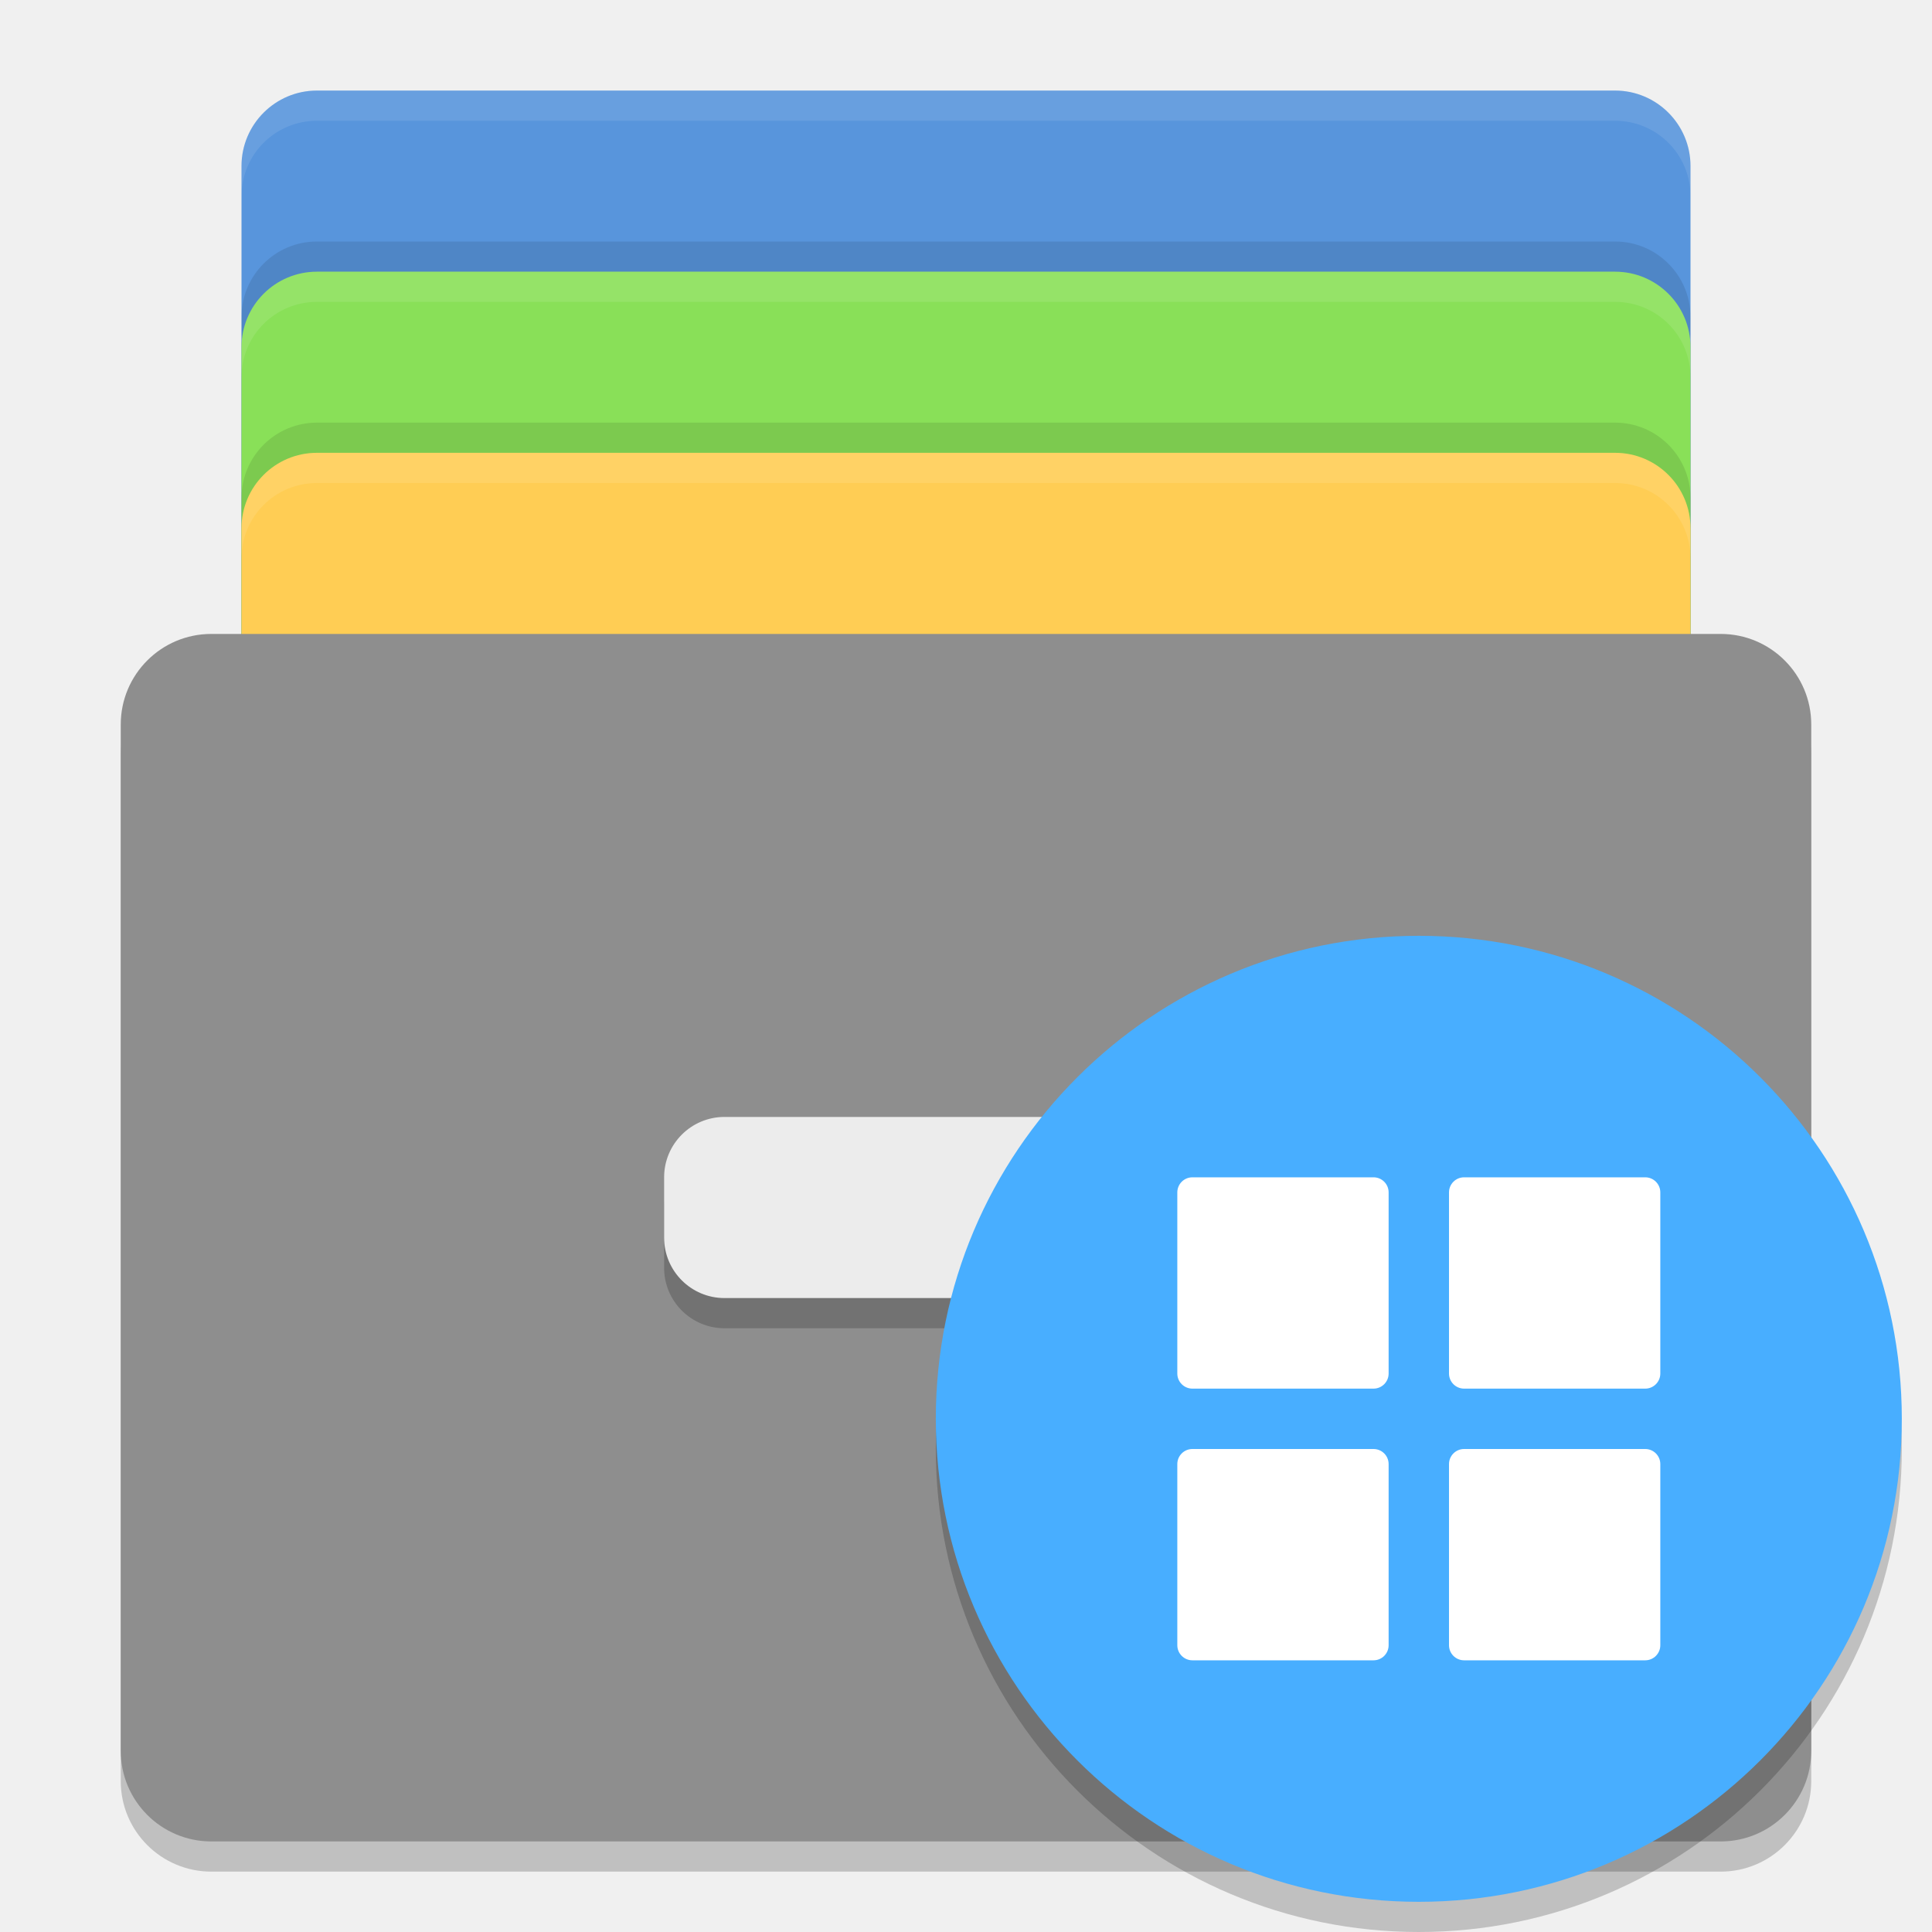
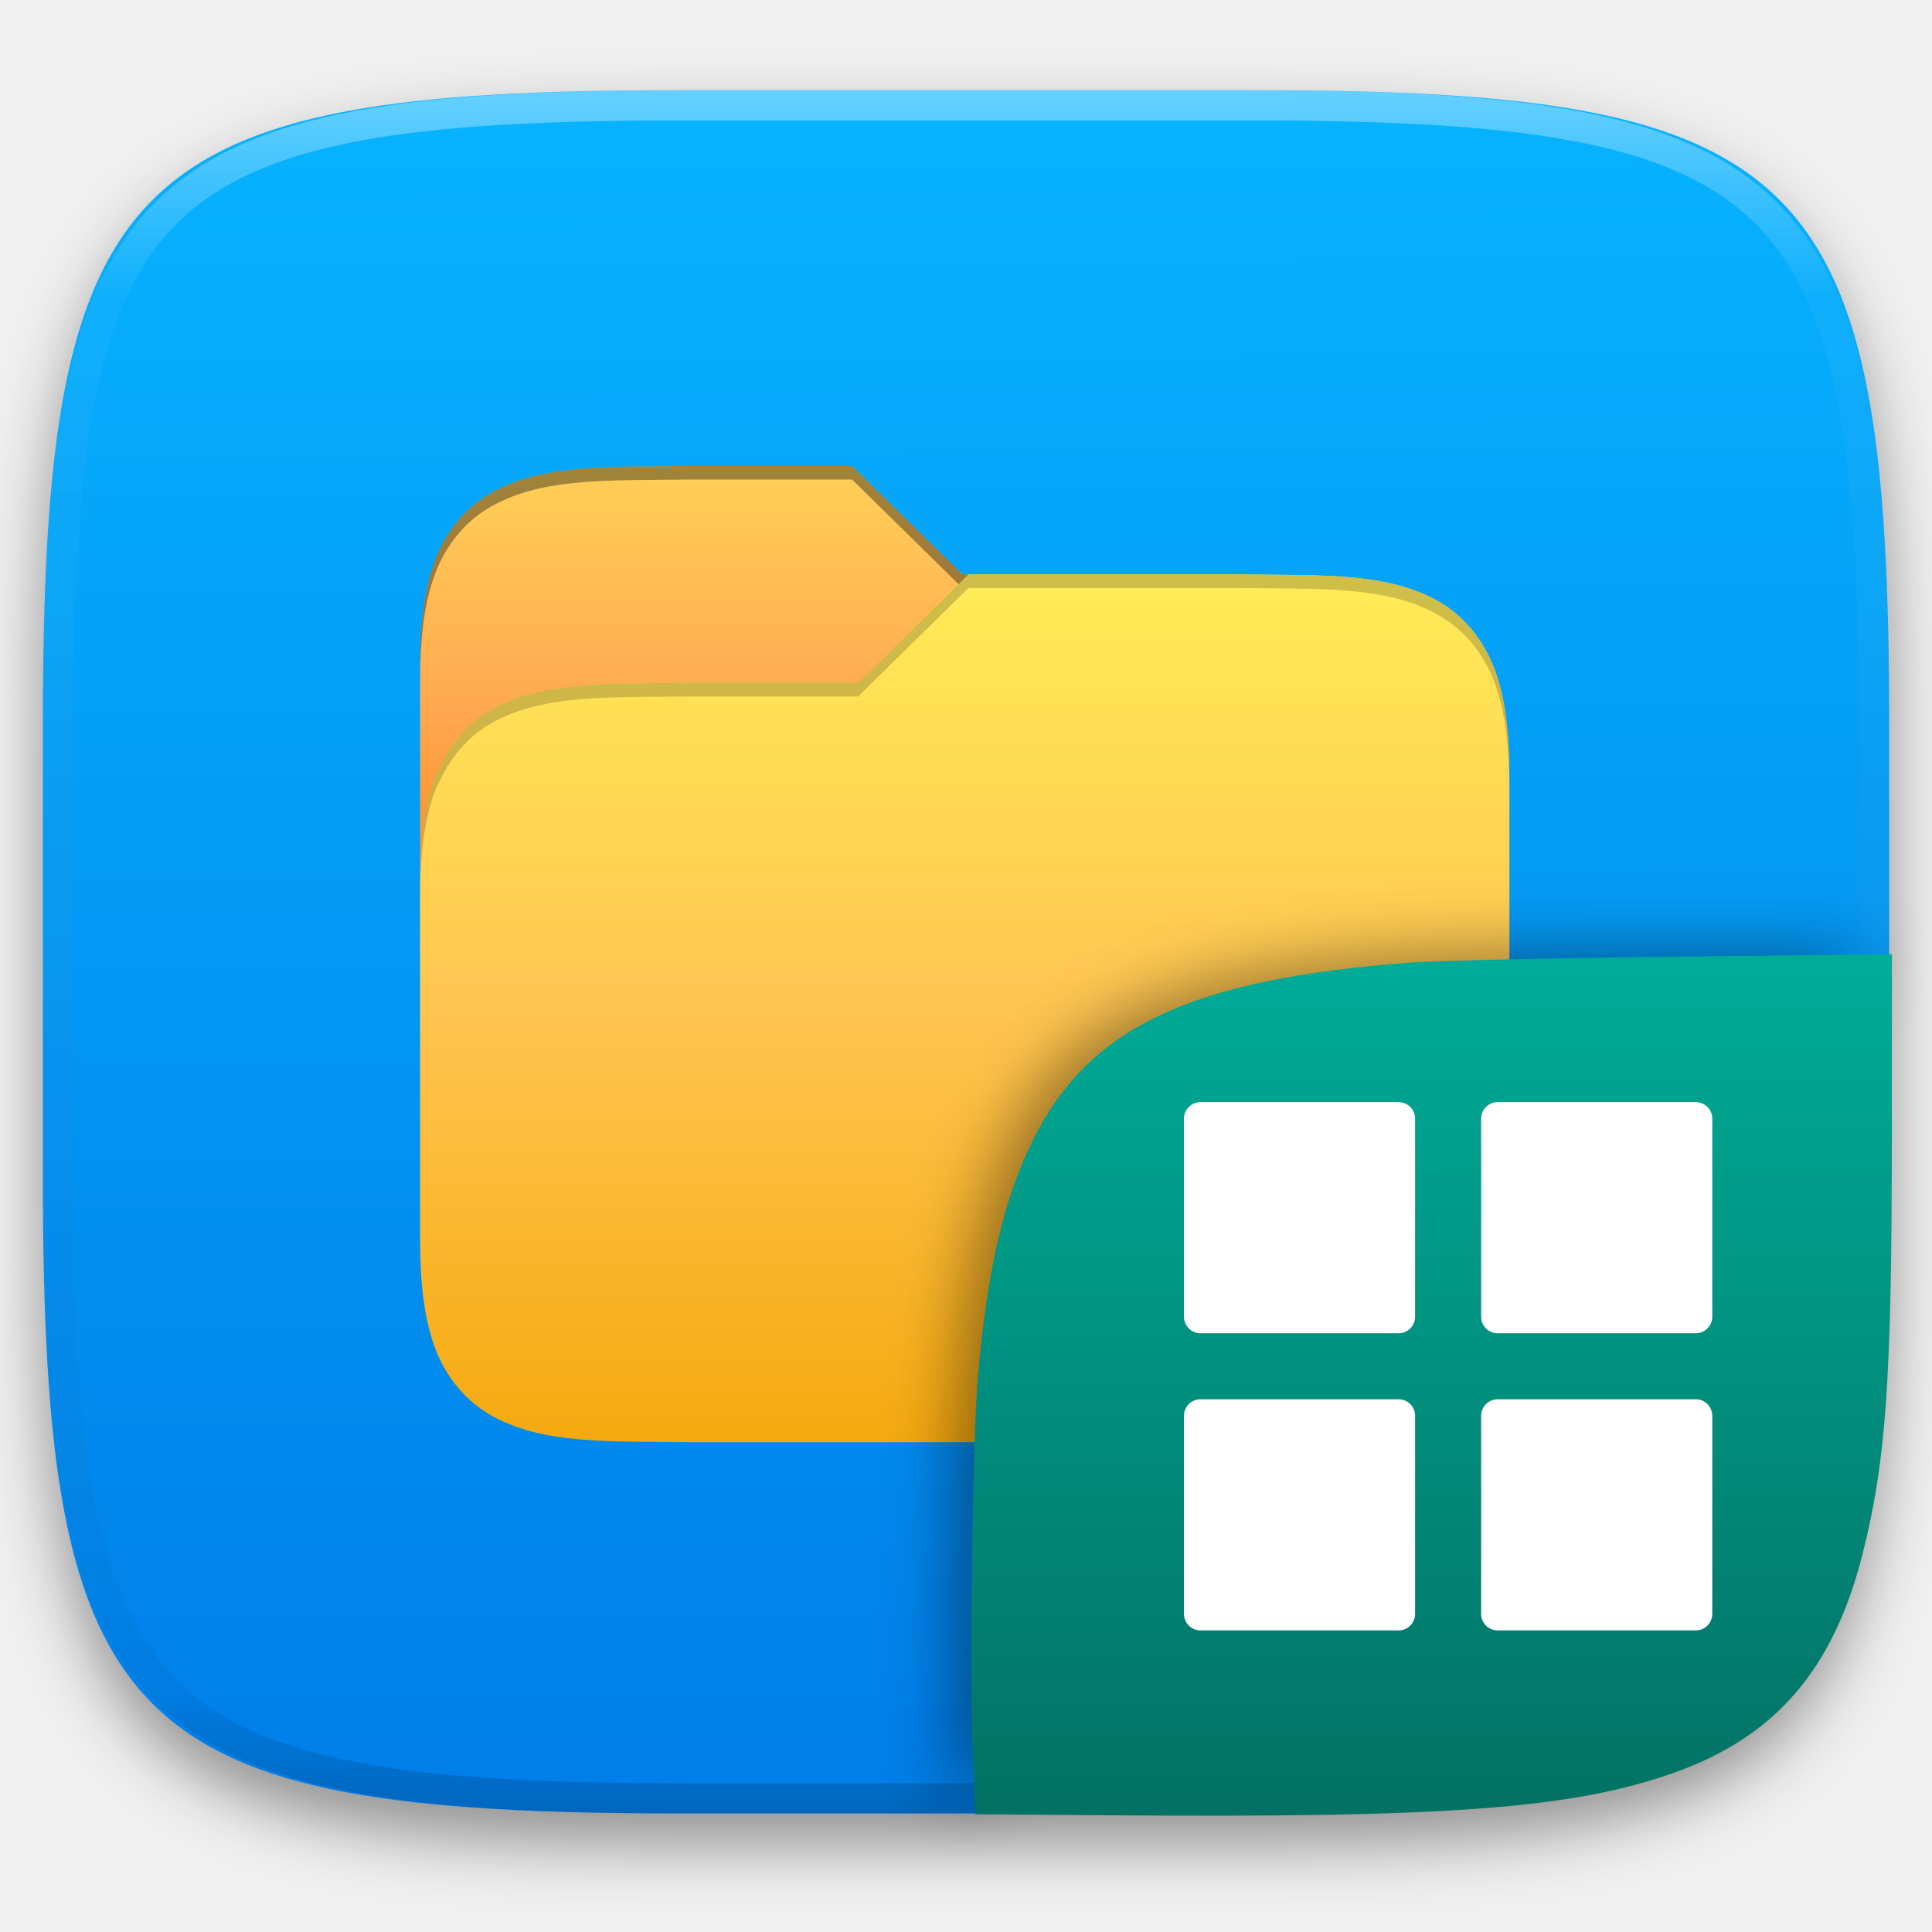
- <svg xmlns="http://www.w3.org/2000/svg" width="64" height="64" version="1">
-   <rect style="fill:#5895dc" width="48" height="34" x="8" y="3" rx="2.5" ry="2.5" />
-   <rect style="opacity:0.1" width="48" height="34" x="8" y="8" rx="2.5" ry="2.5" />
-   <rect style="fill:#89e058" width="48" height="34" x="8" y="9" rx="2.5" ry="2.5" />
-   <rect style="opacity:0.1" width="48" height="34" x="8" y="14" rx="2.5" ry="2.5" />
-   <rect style="fill:#ffcd54" width="48" height="34" x="8" y="15" rx="2.5" ry="2.5" />
-   <rect style="opacity:0.2" width="56" height="40" x="4" y="22" rx="3" ry="3" />
-   <rect style="fill:#8e8e8e" width="56" height="40" x="4" y="21" rx="3" ry="3" />
-   <rect style="opacity:0.2" width="20" height="6" x="22" y="38" rx="2" ry="2" />
-   <rect style="fill:#ececec" width="20" height="6" x="22" y="37" rx="2" ry="2" />
-   <path style="fill:#ffffff;opacity:0.1" d="M 10.5 3 C 9.115 3 8 4.115 8 5.5 L 8 6.5 C 8 5.115 9.115 4 10.5 4 L 53.5 4 C 54.885 4 56 5.115 56 6.5 L 56 5.5 C 56 4.115 54.885 3 53.5 3 L 10.5 3 z" />
-   <path style="fill:#ffffff;opacity:0.1" d="M 10.5,9 C 9.115,9 8,10.115 8,11.5 V 12.5 C 8,11.115 9.115,10 10.5,10 H 53.5 C 54.885,10 56,11.115 56,12.5 V 11.5 C 56,10.115 54.885,9 53.5,9 Z" />
-   <path style="fill:#ffffff;opacity:0.1" d="M 10.5,15 C 9.115,15 8,16.115 8,17.5 V 18.5 C 8,17.115 9.115,16 10.5,16 H 53.5 C 54.885,16 56,17.115 56,18.5 V 17.5 C 56,16.115 54.885,15 53.5,15 Z" />
-   <g transform="translate(15,1)">
-     <circle style="opacity:0.2" cx="32" cy="47" r="16" />
-     <circle style="fill:#48aeff" cx="32" cy="46" r="16" />
-     <rect style="fill:#ffffff" width="7" height="7" x="24" y="38" rx=".5" ry=".5" />
-     <rect style="fill:#ffffff" width="7" height="7" x="33" y="38" rx=".5" ry=".5" />
-     <rect style="fill:#ffffff" width="7" height="7" x="33" y="47" rx=".5" ry=".5" />
-     <rect style="fill:#ffffff" width="7" height="7" x="24" y="47" rx=".5" ry=".5" />
+ <svg xmlns="http://www.w3.org/2000/svg" style="isolation:isolate" viewBox="0 0 256 256" width="256" height="256">
+   <defs>
+     <filter id="VczvdTEfvYaeLi7MTxZrGoHjuwF1BjEd" x="-200%" y="-200%" width="400%" height="400%" filterUnits="objectBoundingBox" color-interpolation-filters="sRGB">
+       <feGaussianBlur in="SourceGraphic" stdDeviation="4.294" />
+       <feOffset dx="0" dy="4" result="pf_100_offsetBlur" />
+       <feFlood flood-color="#000000" flood-opacity="0.4" />
+       <feComposite in2="pf_100_offsetBlur" operator="in" result="pf_100_dropShadow" />
+       <feBlend in="SourceGraphic" in2="pf_100_dropShadow" mode="normal" />
+     </filter>
+   </defs>
+   <g filter="url(#VczvdTEfvYaeLi7MTxZrGoHjuwF1BjEd)">
+     <linearGradient id="_lgradient_685" x1="0.187" y1="0.005" x2="0.19" y2="0.999" gradientTransform="matrix(244.648,0,0,228.338,5.68,11.95)" gradientUnits="userSpaceOnUse">
+       <stop offset="0%" stop-opacity="1" style="stop-color:rgb(7,179,255)" />
+       <stop offset="100%" stop-opacity="1" style="stop-color:rgb(0,125,232)" />
+     </linearGradient>
+     <path d=" M 165.689 11.95 C 239.745 11.95 250.328 22.507 250.328 96.494 L 250.328 155.745 C 250.328 229.731 239.745 240.288 165.689 240.288 L 90.319 240.288 C 16.264 240.288 5.68 229.731 5.68 155.745 L 5.68 96.494 C 5.68 22.507 16.264 11.95 90.319 11.95 L 165.689 11.95 Z " id="shape" fill="url(#_lgradient_685)" />
+   </g>
+   <g id="nemo">
+     <linearGradient id="_lgradient_686" x1="0" y1="0" x2="-1.8369701987210297e-16" y2="1" gradientTransform="matrix(144.333,0,0,64.677,55.667,61.745)" gradientUnits="userSpaceOnUse">
+       <stop offset="0%" stop-opacity="1" style="stop-color:rgb(255,208,87)" />
+       <stop offset="50%" stop-opacity="1" style="stop-color:rgb(255,168,81)" />
+       <stop offset="100%" stop-opacity="1" style="stop-color:rgb(245,130,15)" />
+     </linearGradient>
+     <path d=" M 91.697 61.745 C 80.347 61.875 72.042 61.488 65.251 65.218 C 61.856 67.084 59.161 70.226 57.675 74.166 C 56.19 78.107 55.667 82.786 55.667 88.694 L 55.667 126.422 L 200 126.422 L 200 103.066 C 200 97.159 199.477 92.479 197.991 88.539 C 197.807 88.049 197.559 87.605 197.322 87.153 C 197.232 86.987 197.161 86.811 197.075 86.644 C 195.517 83.601 193.237 81.124 190.415 79.574 C 183.624 75.843 175.319 76.248 163.969 76.117 L 127.534 76.117 L 112.907 61.745 L 91.697 61.745 L 91.697 61.745 Z " id="path26" fill="url(#_lgradient_686)" />
+     <linearGradient id="_lgradient_687" x1="0" y1="0" x2="-1.8369701987210297e-16" y2="1" gradientTransform="matrix(144.333,0,0,114.983,55.667,76.117)" gradientUnits="userSpaceOnUse">
+       <stop offset="0%" stop-opacity="1" style="stop-color:rgb(255,236,87)" />
+       <stop offset="50%" stop-opacity="1" style="stop-color:rgb(255,197,81)" />
+       <stop offset="100%" stop-opacity="1" style="stop-color:rgb(245,169,15)" />
+     </linearGradient>
+     <path d=" M 163.97 76.117 C 175.319 76.247 183.624 75.86 190.415 79.591 C 193.811 81.457 196.506 84.599 197.991 88.539 C 199.477 92.479 200 97.159 200 103.066 L 200 164.151 C 200 170.058 199.477 174.738 197.991 178.678 C 196.506 182.618 193.811 185.778 190.415 187.643 C 183.624 191.374 175.319 190.969 163.97 191.1 L 91.695 191.1 C 80.345 190.969 72.04 191.374 65.249 187.643 C 61.853 185.778 59.158 182.618 57.673 178.678 C 56.19 174.738 55.667 170.058 55.667 164.151 L 55.667 117.439 C 55.667 111.532 56.19 106.852 57.675 102.912 C 57.86 102.422 58.107 101.978 58.345 101.526 C 58.435 101.36 58.505 101.184 58.591 101.017 C 60.149 97.974 62.429 95.497 65.251 93.946 C 72.042 90.215 80.347 90.621 91.697 90.49 L 113.699 90.49 L 128.326 76.117 L 163.97 76.117 Z " id="path40" fill="url(#_lgradient_687)" />
+     <g opacity="0.4">
+       <path d=" M 91.697 61.745 C 80.347 61.875 72.042 61.488 65.251 65.218 C 61.856 67.084 59.161 70.226 57.675 74.166 C 56.19 78.107 55.667 82.786 55.667 88.694 L 55.667 90.49 C 55.667 84.583 56.19 79.903 57.675 75.963 C 59.161 72.023 61.856 68.881 65.251 67.015 C 72.042 63.284 80.347 63.671 91.697 63.541 L 112.906 63.541 L 127.015 77.405 L 128.326 76.117 L 127.533 76.117 L 112.906 61.745 L 91.697 61.745 L 91.697 61.745 Z " id="path42" fill="rgb(17,17,17)" />
+     </g>
+     <g opacity="0.2">
+       <path d=" M 128.327 76.117 L 113.7 90.49 L 91.697 90.49 C 80.347 90.621 72.043 90.215 65.251 93.947 C 62.43 95.497 60.149 97.974 58.592 101.017 C 58.506 101.184 58.435 101.36 58.345 101.526 C 58.107 101.978 57.86 102.422 57.675 102.912 C 56.19 106.852 55.667 111.532 55.667 117.439 L 55.667 119.236 C 55.667 113.329 56.19 108.649 57.675 104.709 C 57.86 104.219 58.107 103.774 58.345 103.323 C 58.435 103.157 58.506 102.981 58.592 102.814 C 60.149 99.771 62.43 97.293 65.251 95.743 C 72.043 92.012 80.347 92.417 91.697 92.287 L 113.7 92.287 L 128.327 77.914 L 163.969 77.914 C 175.319 78.044 183.624 77.657 190.415 81.388 C 193.81 83.253 196.506 86.396 197.991 90.336 C 199.476 94.276 199.999 98.956 199.999 104.863 L 199.999 103.066 C 199.999 97.159 199.476 92.479 197.991 88.539 C 196.506 84.599 193.81 81.457 190.415 79.591 C 183.624 75.86 175.319 76.248 163.969 76.117 L 128.327 76.117 L 128.327 76.117 Z " id="path44" fill="rgb(17,17,17)" />
+     </g>
+   </g>
+   <g opacity="0.4">
+     <linearGradient id="_lgradient_688" x1="0.517" y1="0" x2="0.517" y2="1" gradientTransform="matrix(244.65,0,0,228.34,5.68,11.95)" gradientUnits="userSpaceOnUse">
+       <stop offset="0%" stop-opacity="1" style="stop-color:rgb(255,255,255)" />
+       <stop offset="12.5%" stop-opacity="0.098" style="stop-color:rgb(255,255,255)" />
+       <stop offset="92.5%" stop-opacity="0.098" style="stop-color:rgb(0,0,0)" />
+       <stop offset="100%" stop-opacity="0.498" style="stop-color:rgb(0,0,0)" />
+     </linearGradient>
+     <path d=" M 165.068 11.951 C 169.396 11.941 173.724 11.991 178.052 12.089 C 181.927 12.167 185.803 12.315 189.678 12.541 C 193.131 12.737 196.583 13.022 200.026 13.395 C 203.085 13.73 206.144 14.181 209.174 14.741 C 211.889 15.243 214.574 15.881 217.22 16.657 C 219.62 17.355 221.971 18.219 224.243 19.241 C 226.358 20.184 228.384 21.304 230.302 22.591 C 232.142 23.829 233.863 25.244 235.437 26.806 C 237.001 28.378 238.417 30.088 239.656 31.925 C 240.945 33.841 242.066 35.865 243.02 37.967 C 244.043 40.247 244.909 42.585 245.617 44.972 C 246.394 47.615 247.034 50.297 247.535 53.009 C 248.096 56.035 248.548 59.081 248.883 62.136 C 249.257 65.575 249.542 69.014 249.739 72.462 C 249.965 76.323 250.112 80.194 250.201 84.055 C 250.289 88.378 250.339 92.701 250.329 97.014 L 250.329 155.226 C 250.339 159.549 250.289 163.862 250.201 168.185 C 250.112 172.056 249.965 175.917 249.739 179.778 C 249.542 183.226 249.257 186.675 248.883 190.104 C 248.548 193.159 248.096 196.215 247.535 199.241 C 247.034 201.943 246.394 204.625 245.617 207.268 C 244.909 209.655 244.043 212.003 243.02 214.273 C 242.066 216.385 240.945 218.399 239.656 220.315 C 238.417 222.152 237.001 223.872 235.437 225.434 C 233.863 226.996 232.142 228.411 230.302 229.649 C 228.384 230.936 226.358 232.056 224.243 232.999 C 221.971 234.021 219.62 234.885 217.22 235.593 C 214.574 236.369 211.889 237.007 209.174 237.499 C 206.144 238.068 203.085 238.51 200.026 238.845 C 196.583 239.218 193.131 239.503 189.678 239.699 C 185.803 239.925 181.927 240.073 178.052 240.161 C 173.724 240.249 169.396 240.299 165.068 240.289 L 90.942 240.289 C 86.614 240.299 82.286 240.249 77.958 240.161 C 74.083 240.073 70.207 239.925 66.332 239.699 C 62.879 239.503 59.427 239.218 55.984 238.845 C 52.925 238.51 49.866 238.068 46.836 237.499 C 44.121 237.007 41.436 236.369 38.79 235.593 C 36.39 234.885 34.039 234.021 31.767 232.999 C 29.652 232.056 27.626 230.936 25.708 229.649 C 23.868 228.411 22.147 226.996 20.573 225.434 C 19.009 223.872 17.593 222.152 16.354 220.315 C 15.065 218.399 13.944 216.385 12.99 214.273 C 11.967 212.003 11.101 209.655 10.393 207.268 C 9.616 204.625 8.976 201.943 8.475 199.241 C 7.914 196.215 7.462 193.159 7.127 190.104 C 6.753 186.675 6.468 183.226 6.271 179.778 C 6.045 175.917 5.898 172.056 5.809 168.185 C 5.721 163.862 5.671 159.549 5.681 155.226 L 5.681 97.014 C 5.671 92.701 5.721 88.378 5.809 84.055 C 5.898 80.194 6.045 76.323 6.271 72.462 C 6.468 69.014 6.753 65.575 7.127 62.136 C 7.462 59.081 7.914 56.035 8.475 53.009 C 8.976 50.297 9.616 47.615 10.393 44.972 C 11.101 42.585 11.967 40.247 12.99 37.967 C 13.944 35.865 15.065 33.841 16.354 31.925 C 17.593 30.088 19.009 28.378 20.573 26.806 C 22.147 25.244 23.868 23.829 25.708 22.591 C 27.626 21.304 29.652 20.184 31.767 19.241 C 34.039 18.219 36.39 17.355 38.79 16.657 C 41.436 15.881 44.121 15.243 46.836 14.741 C 49.866 14.181 52.925 13.73 55.984 13.395 C 59.427 13.022 62.879 12.737 66.332 12.541 C 70.207 12.315 74.083 12.167 77.958 12.089 C 82.286 11.991 86.614 11.941 90.942 11.951 L 165.068 11.951 Z  M 165.078 15.96 C 169.376 15.95 173.675 15.999 177.973 16.087 C 181.8 16.176 185.626 16.323 189.452 16.539 C 192.836 16.736 196.219 17.011 199.583 17.384 C 202.554 17.699 205.515 18.131 208.446 18.681 C 211.023 19.153 213.58 19.762 216.099 20.499 C 218.322 21.147 220.495 21.953 222.6 22.896 C 224.509 23.751 226.338 24.763 228.069 25.922 C 229.692 27.013 231.207 28.26 232.594 29.646 C 233.981 31.031 235.23 32.544 236.332 34.165 C 237.492 35.894 238.506 37.712 239.361 39.608 C 240.306 41.72 241.112 43.892 241.761 46.102 C 242.509 48.617 243.109 51.162 243.591 53.736 C 244.132 56.664 244.565 59.611 244.889 62.578 C 245.263 65.938 245.539 69.308 245.735 72.688 C 245.952 76.51 246.109 80.322 246.188 84.144 C 246.276 88.437 246.325 92.721 246.325 97.014 C 246.325 97.014 246.325 97.014 246.325 97.014 L 246.325 155.226 C 246.325 155.226 246.325 155.226 246.325 155.226 C 246.325 159.519 246.276 163.803 246.188 168.096 C 246.109 171.918 245.952 175.74 245.735 179.552 C 245.539 182.932 245.263 186.302 244.889 189.672 C 244.565 192.629 244.132 195.576 243.591 198.504 C 243.109 201.078 242.509 203.623 241.761 206.138 C 241.112 208.358 240.306 210.52 239.361 212.632 C 238.506 214.528 237.492 216.356 236.332 218.075 C 235.23 219.706 233.981 221.219 232.594 222.604 C 231.207 223.98 229.692 225.227 228.069 226.318 C 226.338 227.477 224.509 228.489 222.6 229.344 C 220.495 230.297 218.322 231.093 216.099 231.741 C 213.58 232.478 211.023 233.087 208.446 233.559 C 205.515 234.109 202.554 234.541 199.583 234.865 C 196.219 235.229 192.836 235.514 189.452 235.701 C 185.626 235.917 181.8 236.074 177.973 236.153 C 173.675 236.251 169.376 236.29 165.078 236.29 C 165.078 236.29 165.078 236.29 165.068 236.29 L 90.942 236.29 C 90.932 236.29 90.932 236.29 90.932 236.29 C 86.634 236.29 82.335 236.251 78.037 236.153 C 74.21 236.074 70.384 235.917 66.558 235.701 C 63.174 235.514 59.791 235.229 56.427 234.865 C 53.456 234.541 50.495 234.109 47.564 233.559 C 44.987 233.087 42.43 232.478 39.911 231.741 C 37.688 231.093 35.515 230.297 33.41 229.344 C 31.501 228.489 29.672 227.477 27.941 226.318 C 26.318 225.227 24.803 223.98 23.416 222.604 C 22.029 221.219 20.78 219.706 19.678 218.075 C 18.518 216.356 17.504 214.528 16.649 212.632 C 15.704 210.52 14.898 208.358 14.249 206.138 C 13.501 203.623 12.901 201.078 12.419 198.504 C 11.878 195.576 11.445 192.629 11.121 189.672 C 10.747 186.302 10.472 182.932 10.275 179.552 C 10.058 175.74 9.901 171.918 9.822 168.096 C 9.734 163.803 9.685 159.519 9.685 155.226 C 9.685 155.226 9.685 155.226 9.685 155.226 L 9.685 97.014 C 9.685 97.014 9.685 97.014 9.685 97.014 C 9.685 92.721 9.734 88.437 9.822 84.144 C 9.901 80.322 10.058 76.51 10.275 72.688 C 10.472 69.308 10.747 65.938 11.121 62.578 C 11.445 59.611 11.878 56.664 12.419 53.736 C 12.901 51.162 13.501 48.617 14.249 46.102 C 14.898 43.892 15.704 41.72 16.649 39.608 C 17.504 37.712 18.518 35.894 19.678 34.165 C 20.78 32.544 22.029 31.031 23.416 29.646 C 24.803 28.26 26.318 27.013 27.941 25.922 C 29.672 24.763 31.501 23.751 33.41 22.896 C 35.515 21.953 37.688 21.147 39.911 20.499 C 42.43 19.762 44.987 19.153 47.564 18.681 C 50.495 18.131 53.456 17.699 56.427 17.384 C 59.791 17.011 63.174 16.736 66.558 16.539 C 70.384 16.323 74.21 16.176 78.037 16.087 C 82.335 15.999 86.634 15.95 90.932 15.96 C 90.932 15.96 90.932 15.96 90.942 15.96 L 165.068 15.96 C 165.078 15.96 165.078 15.96 165.078 15.96 Z " fill-rule="evenodd" id="highlight" fill="url(#_lgradient_688)" />
+   </g>
+   <defs>
+     <filter id="CUZVYXUslqwqOafYtlCFG4fCMB7dzNtq" x="-200%" y="-200%" width="400%" height="400%" filterUnits="objectBoundingBox" color-interpolation-filters="sRGB">
+       <feGaussianBlur stdDeviation="4.294" />
+     </filter>
+   </defs>
+   <g opacity="0.4" filter="url(#CUZVYXUslqwqOafYtlCFG4fCMB7dzNtq)">
+     <path d=" M 126.32 240.288 L 126 211.494 C 126 137.507 136.584 126 210.639 126 L 248.648 126" id="shadow" fill="rgb(0,0,0)" />
+   </g>
+   <linearGradient id="_lgradient_689" x1="0.5" y1="1" x2="0.5" y2="0" gradientTransform="matrix(121.985,0,0,114.142,128.7,126.446)" gradientUnits="userSpaceOnUse">
+     <stop offset="0%" stop-opacity="1" style="stop-color:rgb(3,113,100)" />
+     <stop offset="100%" stop-opacity="1" style="stop-color:rgb(0,172,152)" />
+   </linearGradient>
+   <path d=" M 146.981 240.533 L 129.235 240.395 L 128.875 232.289 C 128.427 222.201 128.898 189.86 129.607 182.052 C 130.892 167.904 133.047 158.74 136.92 150.966 C 144.316 136.118 157.752 129.78 186.519 127.57 C 189.982 127.304 205.835 126.942 221.75 126.766 L 250.685 126.446 L 250.678 150.617 C 250.668 182.808 249.912 193.582 246.801 205.9 C 242.946 221.166 235.296 230.076 221.947 234.847 C 208.546 239.636 192.096 240.884 146.982 240.533 L 146.981 240.533 Z " id="small shape" fill="url(#_lgradient_689)" />
+   <g id="icons">
+     <g id="windows">
+       <path d=" M 159.073 146.038 L 185.323 146.038 C 186.532 146.038 187.509 147.014 187.509 148.226 L 187.509 174.476 C 187.509 175.685 186.532 176.662 185.323 176.662 L 159.072 176.662 C 157.86 176.662 156.884 175.685 156.884 174.476 L 156.884 148.225 C 156.884 147.013 157.86 146.037 159.072 146.037 L 159.073 146.038 Z " id="Path" fill="rgb(255,255,255)" />
+       <path d=" M 198.446 146.037 L 224.695 146.037 C 225.907 146.037 226.884 147.013 226.884 148.225 L 226.884 174.476 C 226.884 175.685 225.907 176.662 224.698 176.662 L 198.449 176.662 C 197.236 176.662 196.259 175.685 196.259 174.476 L 196.259 148.225 C 196.259 147.013 197.235 146.037 198.447 146.037 L 198.446 146.037 Z " id="Path" fill="rgb(255,255,255)" />
+       <path d=" M 159.073 185.413 L 185.323 185.413 C 186.532 185.413 187.509 186.389 187.509 187.601 L 187.509 213.851 C 187.509 215.06 186.532 216.037 185.323 216.037 L 159.072 216.037 C 157.86 216.037 156.884 215.06 156.884 213.851 L 156.884 187.6 C 156.884 186.388 157.86 185.412 159.072 185.412 L 159.073 185.413 Z " id="Path" fill="rgb(255,255,255)" />
+       <path d=" M 198.446 185.412 L 224.695 185.412 C 225.907 185.412 226.884 186.388 226.884 187.6 L 226.884 213.851 C 226.884 215.06 225.907 216.037 224.698 216.037 L 198.449 216.037 C 197.236 216.037 196.259 215.06 196.259 213.851 L 196.259 187.6 C 196.259 186.388 197.235 185.412 198.447 185.412 L 198.446 185.412 Z " id="Path" fill="rgb(255,255,255)" />
+     </g>
  </g>
</svg>
